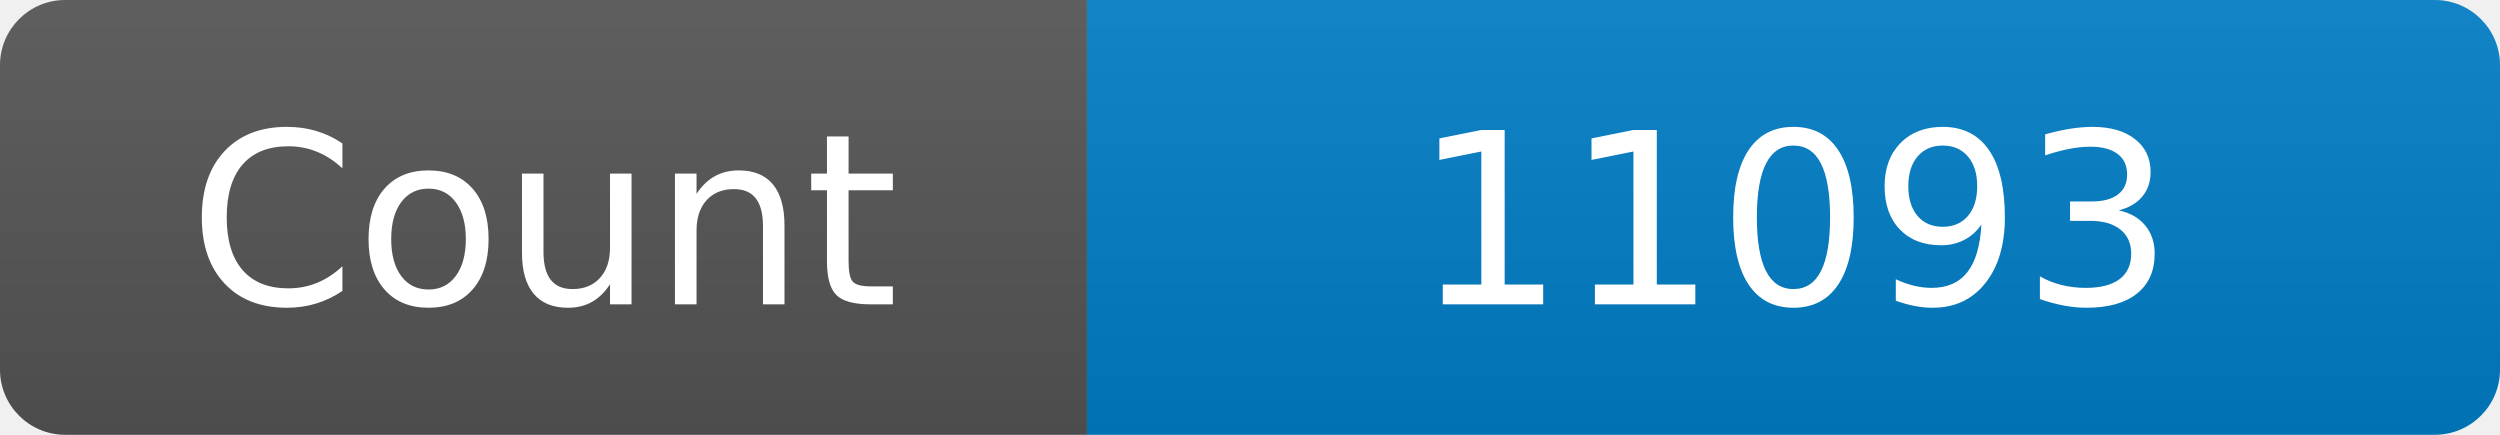
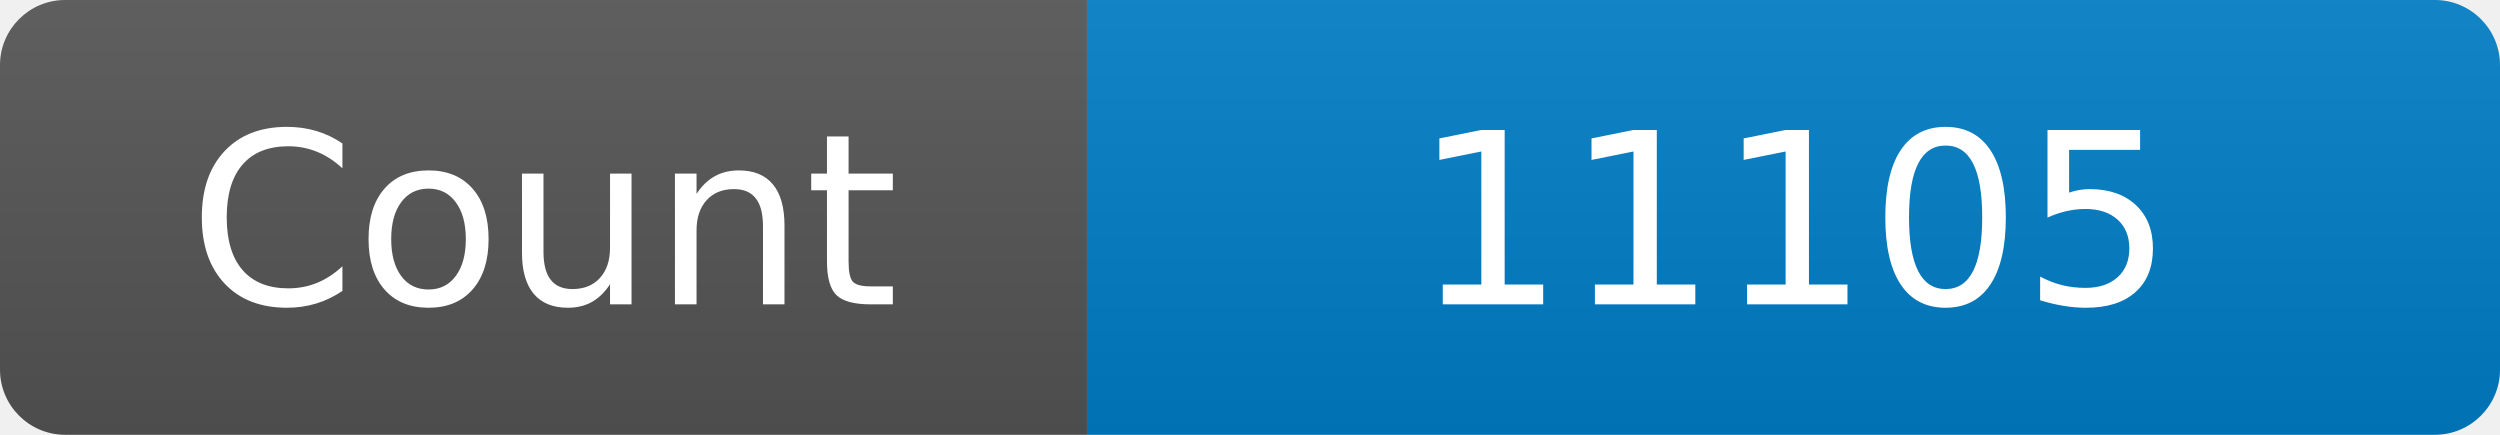
<svg xmlns="http://www.w3.org/2000/svg" width="115" height="20" role="img" aria-label="Maintained?: yes">
  <linearGradient id="s" x2="0" y2="100%">
    <stop offset="0" stop-color="#bbb" stop-opacity=".1" />
    <stop offset="1" stop-opacity=".1" />
  </linearGradient>
  <clipPath id="r">
    <rect width="115" height="20" rx="3" fill="#fff" />
  </clipPath>
  <g clip-path="url(#r)">
    <rect width="50" height="20" fill="#555" />
    <rect x="50" width="160" height="20" fill="#007ec6" />
    <rect width="115" height="20" fill="url(#s)" />
  </g>
  <g fill="#fff" text-anchor="middle" font-family="Verdana,Geneva,DejaVu Sans,sans-serif" font-size="110">
    <text x="250" y="140" transform="scale(.1)" fill="#fff">Count</text>
-     <text x="825" y="140" transform="scale(.1)" fill="#fff">11093</text>
+     <text x="825" y="140" transform="scale(.1)" fill="#fff">11105</text>
  </g>
</svg>
